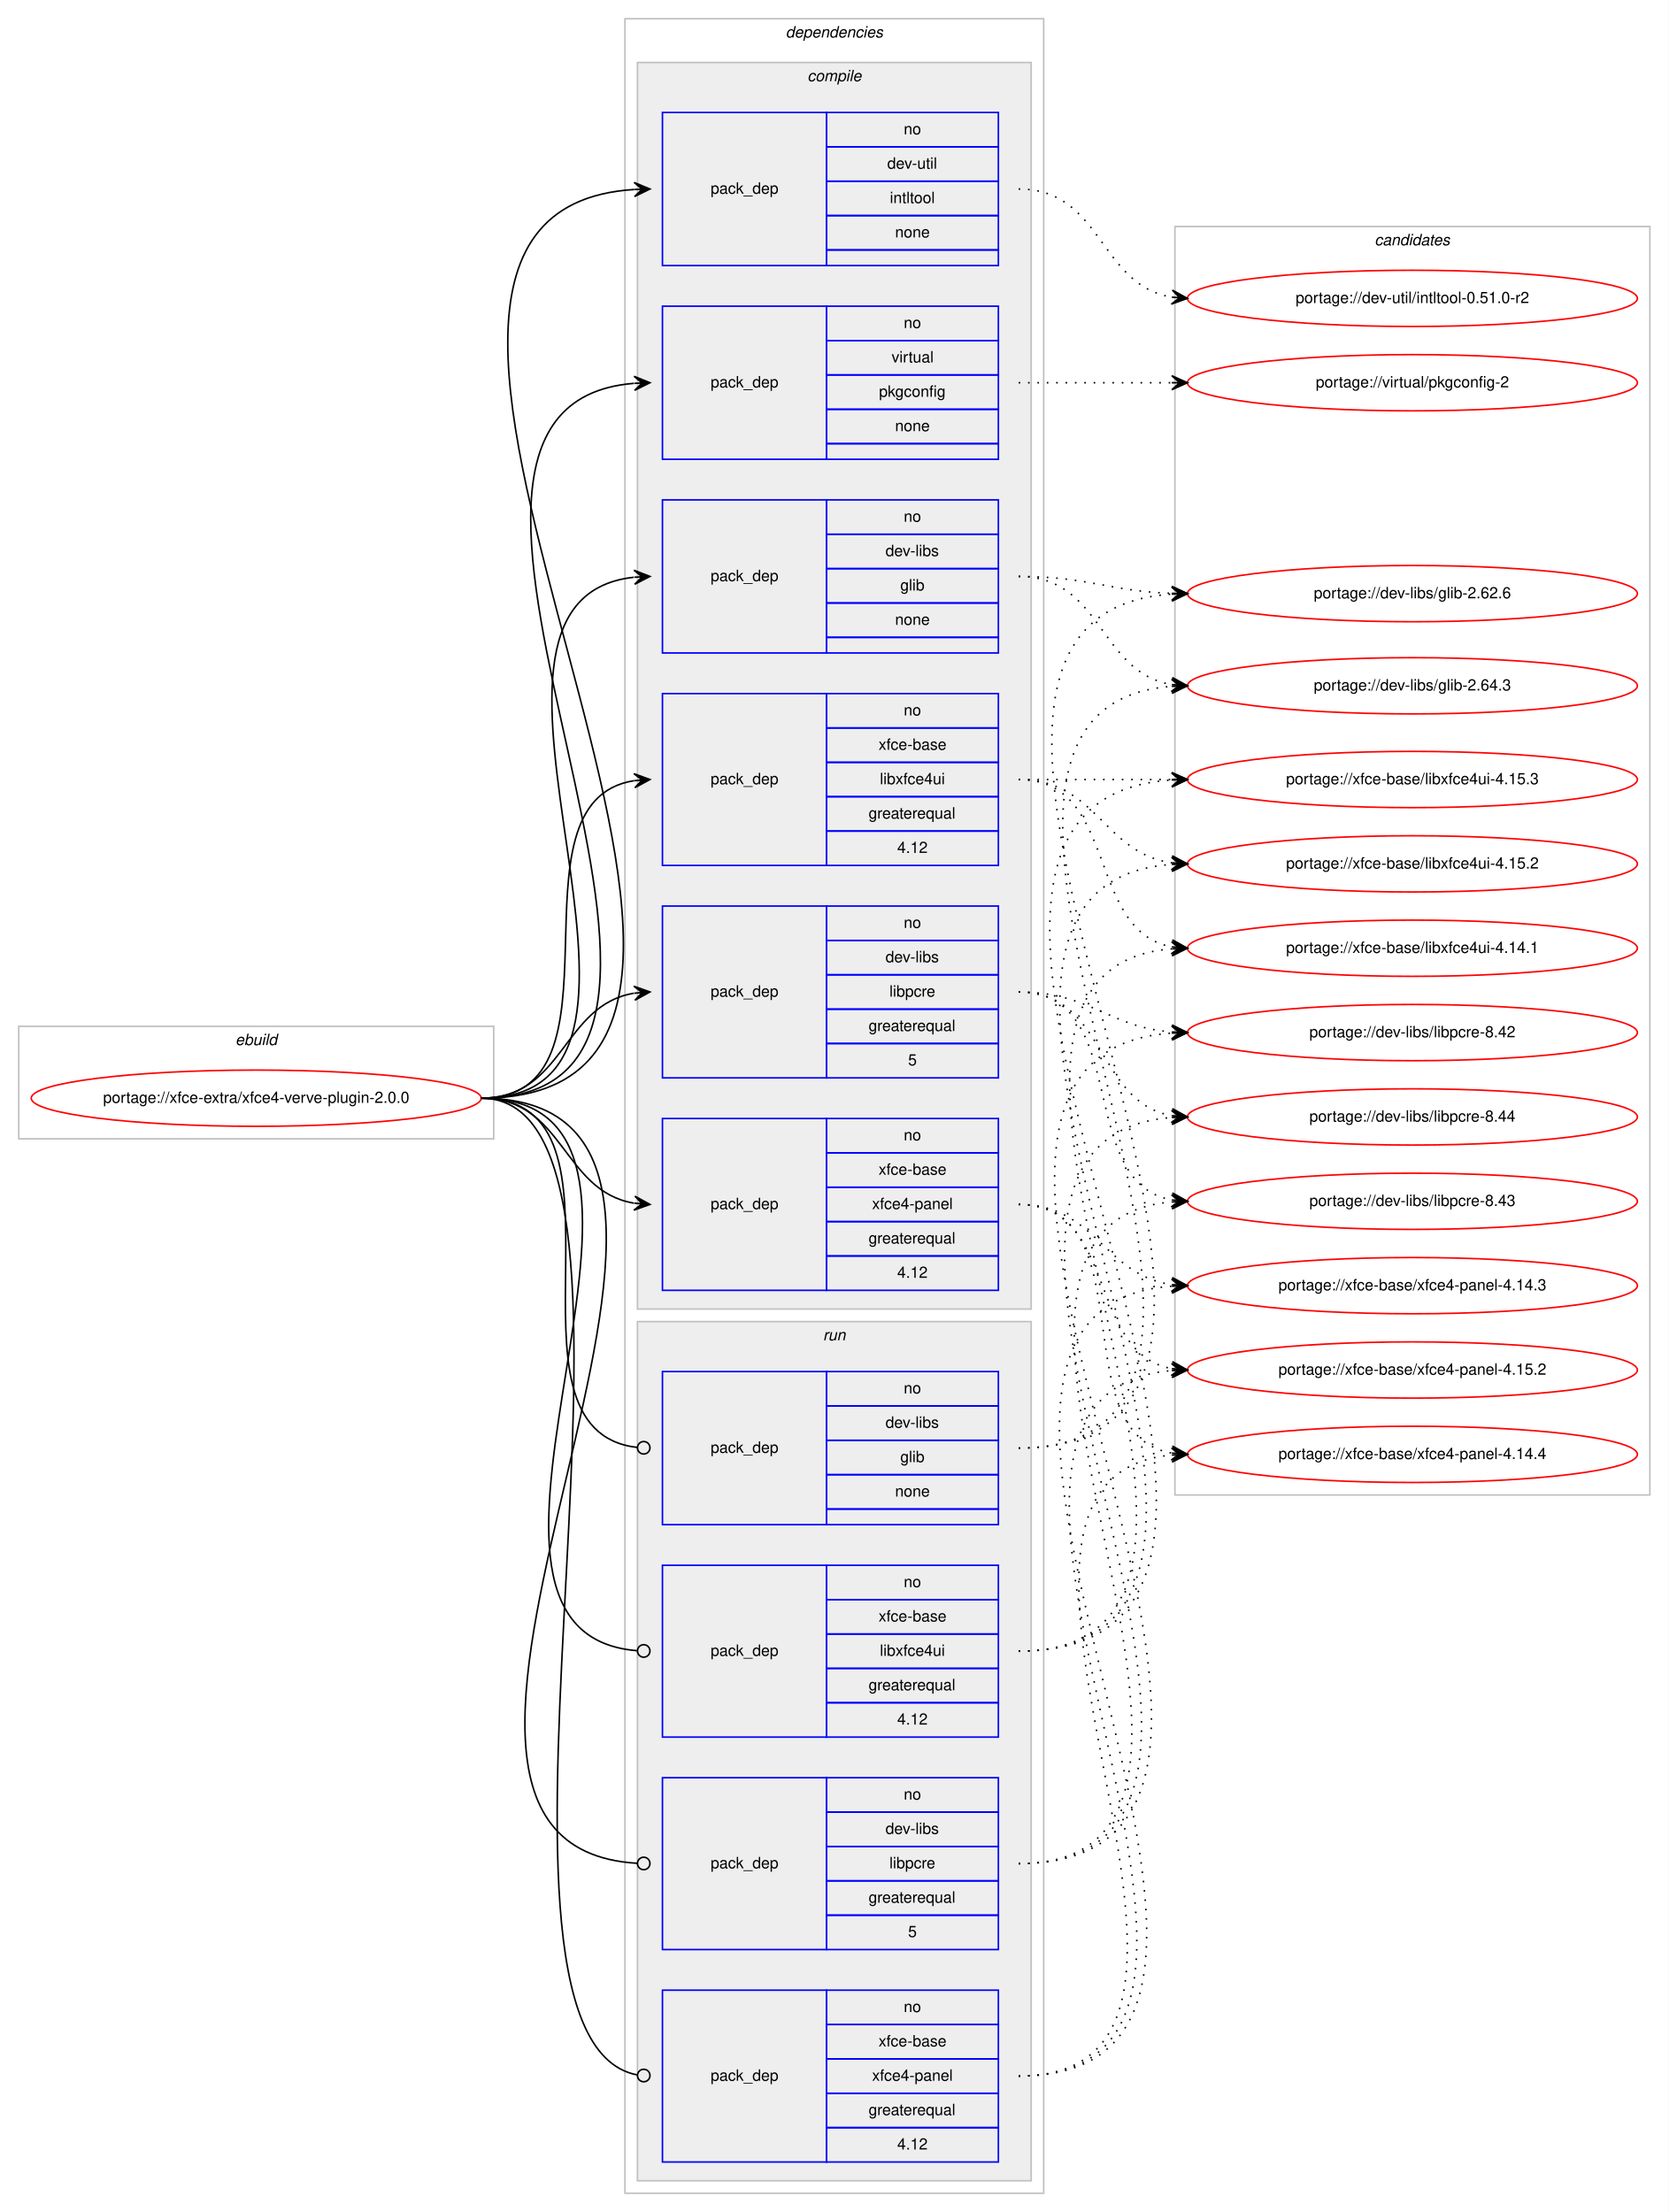
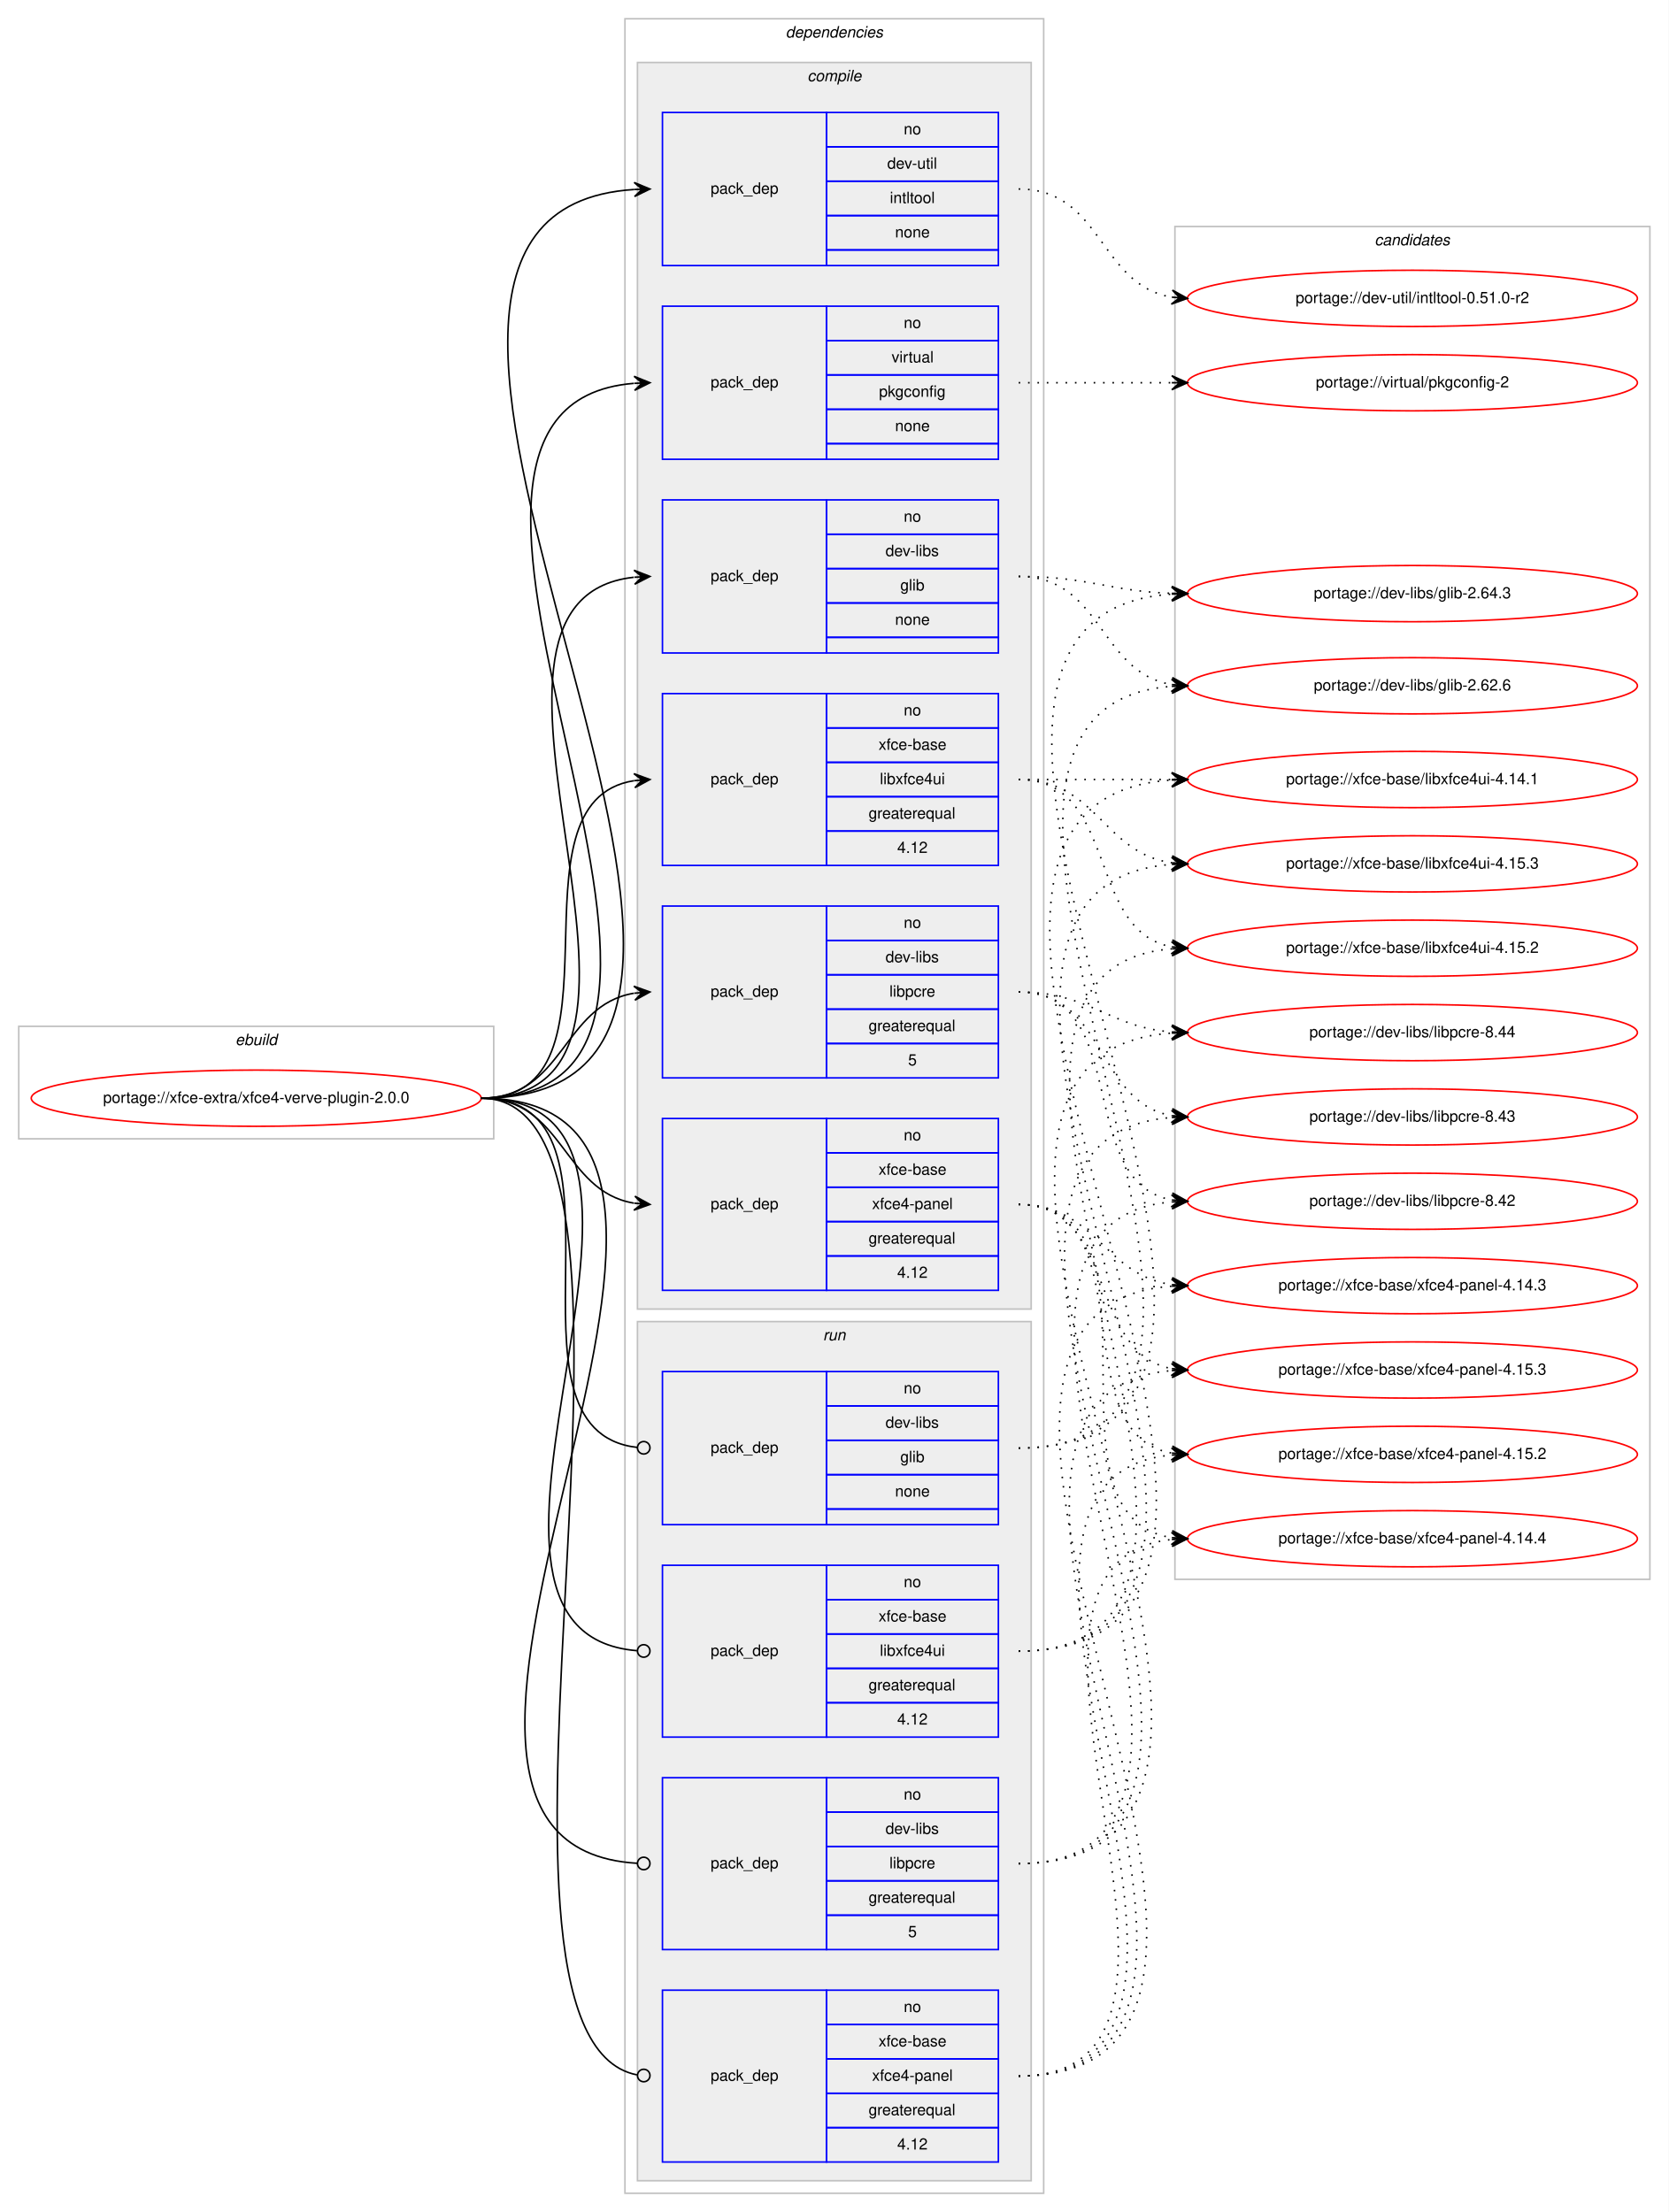
<svg xmlns="http://www.w3.org/2000/svg" xmlns:xlink="http://www.w3.org/1999/xlink" width="1068pt" height="1416pt" viewBox="0.00 0.00 1068.00 1416.00">
  <g id="graph0" class="graph" transform="scale(1 1) rotate(0) translate(4 1412)">
    <polygon fill="#ffffff" stroke="transparent" points="-4,4 -4,-1412 1064,-1412 1064,4 -4,4" />
    <g id="clust1" class="cluster">
      <polygon fill="none" stroke="#c0c0c0" points="8,-683 8,-755 312,-755 312,-683 8,-683" />
      <text text-anchor="start" x="146.663" y="-743" font-family="Helvetica,sans-Serif" font-style="italic" font-size="10.00" fill="#000000">ebuild</text>
    </g>
    <g id="clust2" class="cluster">
      <polygon fill="none" stroke="#c0c0c0" points="396,-8 396,-1400 664,-1400 664,-8 396,-8" />
      <text text-anchor="start" x="498.875" y="-1388" font-family="Helvetica,sans-Serif" font-style="italic" font-size="10.00" fill="#000000">dependencies</text>
    </g>
    <g id="clust3" class="cluster">
      <polygon fill="#eeeeee" stroke="#c0c0c0" points="404,-574 404,-1372 656,-1372 656,-574 404,-574" />
      <text text-anchor="start" x="512.778" y="-1360" font-family="Helvetica,sans-Serif" font-style="italic" font-size="10.00" fill="#000000">compile</text>
    </g>
    <g id="clust11" class="cluster">
      <polygon fill="#eeeeee" stroke="#c0c0c0" points="404,-16 404,-566 656,-566 656,-16 404,-16" />
      <text text-anchor="start" x="522.777" y="-554" font-family="Helvetica,sans-Serif" font-style="italic" font-size="10.00" fill="#000000">run</text>
    </g>
    <g id="clust16" class="cluster">
-       <polygon fill="none" stroke="#c0c0c0" points="748,-455 748,-1267 1052,-1267 1052,-455 748,-455" />
+       <polygon fill="none" stroke="#c0c0c0" points="748,-401 748,-1267 1052,-1267 1052,-401 748,-401" />
      <text text-anchor="start" x="875.824" y="-1255" font-family="Helvetica,sans-Serif" font-style="italic" font-size="10.00" fill="#000000">candidates</text>
    </g>
    <g id="node1" class="node">
      <g id="a_node1">
        <a xlink:href="../xfce-extra/xfce4-verve-plugin-2.0.0.svg" xlink:title="portage://xfce-extra/xfce4-verve-plugin-2.0.0">
          <ellipse fill="none" stroke="#ff0000" cx="160" cy="-709" rx="144" ry="18" />
          <text text-anchor="middle" x="160" y="-706" font-family="Helvetica,sans-Serif" font-size="10.00" fill="#000000">portage://xfce-extra/xfce4-verve-plugin-2.0.0</text>
        </a>
      </g>
    </g>
    <g id="node2" class="node">
      <polygon fill="none" stroke="#0000ff" points="420,-994 420,-1092 525,-1092 525,-994 420,-994" />
      <text text-anchor="start" x="450.823" y="-1040" font-family="Helvetica,sans-Serif" font-size="10.00" fill="#000000">pack_dep</text>
      <polygon fill="none" stroke="#0000ff" points="525,-1070 525,-1092 635,-1092 635,-1070 525,-1070" />
      <text text-anchor="start" x="574.441" y="-1078" font-family="Helvetica,sans-Serif" font-size="10.00" fill="#000000">no</text>
      <polygon fill="none" stroke="#0000ff" points="525,-1048 525,-1070 635,-1070 635,-1048 525,-1048" />
      <text text-anchor="start" x="562.778" y="-1056" font-family="Helvetica,sans-Serif" font-size="10.00" fill="#000000">dev-libs</text>
      <polygon fill="none" stroke="#0000ff" points="525,-1026 525,-1048 635,-1048 635,-1026 525,-1026" />
      <text text-anchor="start" x="572.222" y="-1034" font-family="Helvetica,sans-Serif" font-size="10.00" fill="#000000">glib</text>
      <polygon fill="none" stroke="#0000ff" points="525,-1004 525,-1026 635,-1026 635,-1004 525,-1004" />
      <text text-anchor="start" x="568.882" y="-1012" font-family="Helvetica,sans-Serif" font-size="10.00" fill="#000000">none</text>
      <polygon fill="none" stroke="#0000ff" points="525,-994 525,-1004 635,-1004 635,-994 525,-994" />
    </g>
    <g id="edge1" class="edge">
      <path fill="none" stroke="#000000" d="M304,-709C456.356,-709 265.354,-1027.527 401.615,-1042.458" />
      <polygon fill="#000000" stroke="#000000" points="412,-1043 401.779,-1046.973 407.007,-1042.739 402.014,-1042.479 402.014,-1042.479 402.014,-1042.479 407.007,-1042.739 402.248,-1037.985 412,-1043 412,-1043" />
    </g>
    <g id="node3" class="node">
      <polygon fill="none" stroke="#0000ff" points="420,-722 420,-832 525,-832 525,-722 420,-722" />
      <text text-anchor="start" x="450.823" y="-774" font-family="Helvetica,sans-Serif" font-size="10.00" fill="#000000">pack_dep</text>
      <polygon fill="none" stroke="#0000ff" points="525,-810 525,-832 635,-832 635,-810 525,-810" />
      <text text-anchor="start" x="574.441" y="-818" font-family="Helvetica,sans-Serif" font-size="10.00" fill="#000000">no</text>
      <polygon fill="none" stroke="#0000ff" points="525,-788 525,-810 635,-810 635,-788 525,-788" />
      <text text-anchor="start" x="562.778" y="-796" font-family="Helvetica,sans-Serif" font-size="10.00" fill="#000000">dev-libs</text>
      <polygon fill="none" stroke="#0000ff" points="525,-766 525,-788 635,-788 635,-766 525,-766" />
      <text text-anchor="start" x="565.278" y="-774" font-family="Helvetica,sans-Serif" font-size="10.00" fill="#000000">libpcre</text>
      <polygon fill="none" stroke="#0000ff" points="525,-744 525,-766 635,-766 635,-744 525,-744" />
      <text text-anchor="start" x="551.936" y="-752" font-family="Helvetica,sans-Serif" font-size="10.00" fill="#000000">greaterequal</text>
      <polygon fill="none" stroke="#0000ff" points="525,-722 525,-744 635,-744 635,-722 525,-722" />
      <text text-anchor="start" x="577.221" y="-730" font-family="Helvetica,sans-Serif" font-size="10.00" fill="#000000">5</text>
    </g>
    <g id="edge2" class="edge">
      <path fill="none" stroke="#000000" d="M304,-709C357.066,-709 355.721,-768.517 401.774,-776.189" />
      <polygon fill="#000000" stroke="#000000" points="412,-777 401.675,-780.695 407.016,-776.605 402.031,-776.209 402.031,-776.209 402.031,-776.209 407.016,-776.605 402.387,-771.723 412,-777 412,-777" />
    </g>
    <g id="node4" class="node">
      <polygon fill="none" stroke="#0000ff" points="420,-1242 420,-1340 525,-1340 525,-1242 420,-1242" />
      <text text-anchor="start" x="450.823" y="-1288" font-family="Helvetica,sans-Serif" font-size="10.00" fill="#000000">pack_dep</text>
      <polygon fill="none" stroke="#0000ff" points="525,-1318 525,-1340 635,-1340 635,-1318 525,-1318" />
      <text text-anchor="start" x="574.441" y="-1326" font-family="Helvetica,sans-Serif" font-size="10.00" fill="#000000">no</text>
      <polygon fill="none" stroke="#0000ff" points="525,-1296 525,-1318 635,-1318 635,-1296 525,-1296" />
      <text text-anchor="start" x="563.889" y="-1304" font-family="Helvetica,sans-Serif" font-size="10.00" fill="#000000">dev-util</text>
      <polygon fill="none" stroke="#0000ff" points="525,-1274 525,-1296 635,-1296 635,-1274 525,-1274" />
      <text text-anchor="start" x="565.554" y="-1282" font-family="Helvetica,sans-Serif" font-size="10.00" fill="#000000">intltool</text>
      <polygon fill="none" stroke="#0000ff" points="525,-1252 525,-1274 635,-1274 635,-1252 525,-1252" />
      <text text-anchor="start" x="568.882" y="-1260" font-family="Helvetica,sans-Serif" font-size="10.00" fill="#000000">none</text>
      <polygon fill="none" stroke="#0000ff" points="525,-1242 525,-1252 635,-1252 635,-1242 525,-1242" />
    </g>
    <g id="edge3" class="edge">
      <path fill="none" stroke="#000000" d="M304,-709C563.614,-709 159.825,-1275.755 401.947,-1290.699" />
      <polygon fill="#000000" stroke="#000000" points="412,-1291 401.87,-1295.199 407.002,-1290.85 402.005,-1290.701 402.005,-1290.701 402.005,-1290.701 407.002,-1290.85 402.139,-1286.203 412,-1291 412,-1291" />
    </g>
    <g id="node5" class="node">
      <polygon fill="none" stroke="#0000ff" points="420,-1118 420,-1216 525,-1216 525,-1118 420,-1118" />
      <text text-anchor="start" x="450.823" y="-1164" font-family="Helvetica,sans-Serif" font-size="10.00" fill="#000000">pack_dep</text>
      <polygon fill="none" stroke="#0000ff" points="525,-1194 525,-1216 635,-1216 635,-1194 525,-1194" />
      <text text-anchor="start" x="574.441" y="-1202" font-family="Helvetica,sans-Serif" font-size="10.00" fill="#000000">no</text>
      <polygon fill="none" stroke="#0000ff" points="525,-1172 525,-1194 635,-1194 635,-1172 525,-1172" />
      <text text-anchor="start" x="566.668" y="-1180" font-family="Helvetica,sans-Serif" font-size="10.00" fill="#000000">virtual</text>
      <polygon fill="none" stroke="#0000ff" points="525,-1150 525,-1172 635,-1172 635,-1150 525,-1150" />
      <text text-anchor="start" x="558.604" y="-1158" font-family="Helvetica,sans-Serif" font-size="10.00" fill="#000000">pkgconfig</text>
      <polygon fill="none" stroke="#0000ff" points="525,-1128 525,-1150 635,-1150 635,-1128 525,-1128" />
      <text text-anchor="start" x="568.882" y="-1136" font-family="Helvetica,sans-Serif" font-size="10.00" fill="#000000">none</text>
      <polygon fill="none" stroke="#0000ff" points="525,-1118 525,-1128 635,-1128 635,-1118 525,-1118" />
    </g>
    <g id="edge4" class="edge">
      <path fill="none" stroke="#000000" d="M304,-709C509.564,-709 213.315,-1151.479 401.728,-1166.603" />
      <polygon fill="#000000" stroke="#000000" points="412,-1167 401.834,-1171.111 407.004,-1166.807 402.007,-1166.614 402.007,-1166.614 402.007,-1166.614 407.004,-1166.807 402.181,-1162.117 412,-1167 412,-1167" />
    </g>
    <g id="node6" class="node">
      <polygon fill="none" stroke="#0000ff" points="420,-858 420,-968 525,-968 525,-858 420,-858" />
      <text text-anchor="start" x="450.823" y="-910" font-family="Helvetica,sans-Serif" font-size="10.00" fill="#000000">pack_dep</text>
      <polygon fill="none" stroke="#0000ff" points="525,-946 525,-968 635,-968 635,-946 525,-946" />
      <text text-anchor="start" x="574.441" y="-954" font-family="Helvetica,sans-Serif" font-size="10.00" fill="#000000">no</text>
      <polygon fill="none" stroke="#0000ff" points="525,-924 525,-946 635,-946 635,-924 525,-924" />
      <text text-anchor="start" x="558.328" y="-932" font-family="Helvetica,sans-Serif" font-size="10.00" fill="#000000">xfce-base</text>
      <polygon fill="none" stroke="#0000ff" points="525,-902 525,-924 635,-924 635,-902 525,-902" />
      <text text-anchor="start" x="559.164" y="-910" font-family="Helvetica,sans-Serif" font-size="10.00" fill="#000000">libxfce4ui</text>
      <polygon fill="none" stroke="#0000ff" points="525,-880 525,-902 635,-902 635,-880 525,-880" />
      <text text-anchor="start" x="551.936" y="-888" font-family="Helvetica,sans-Serif" font-size="10.00" fill="#000000">greaterequal</text>
      <polygon fill="none" stroke="#0000ff" points="525,-858 525,-880 635,-880 635,-858 525,-858" />
      <text text-anchor="start" x="570.272" y="-866" font-family="Helvetica,sans-Serif" font-size="10.00" fill="#000000">4.12</text>
    </g>
    <g id="edge5" class="edge">
      <path fill="none" stroke="#000000" d="M304,-709C402.982,-709 315.997,-898.908 401.903,-912.261" />
      <polygon fill="#000000" stroke="#000000" points="412,-913 401.698,-916.758 407.013,-912.635 402.027,-912.27 402.027,-912.27 402.027,-912.27 407.013,-912.635 402.355,-907.782 412,-913 412,-913" />
    </g>
    <g id="node7" class="node">
      <polygon fill="none" stroke="#0000ff" points="420,-586 420,-696 525,-696 525,-586 420,-586" />
      <text text-anchor="start" x="450.823" y="-638" font-family="Helvetica,sans-Serif" font-size="10.00" fill="#000000">pack_dep</text>
      <polygon fill="none" stroke="#0000ff" points="525,-674 525,-696 635,-696 635,-674 525,-674" />
      <text text-anchor="start" x="574.441" y="-682" font-family="Helvetica,sans-Serif" font-size="10.00" fill="#000000">no</text>
      <polygon fill="none" stroke="#0000ff" points="525,-652 525,-674 635,-674 635,-652 525,-652" />
      <text text-anchor="start" x="558.328" y="-660" font-family="Helvetica,sans-Serif" font-size="10.00" fill="#000000">xfce-base</text>
      <polygon fill="none" stroke="#0000ff" points="525,-630 525,-652 635,-652 635,-630 525,-630" />
      <text text-anchor="start" x="554.159" y="-638" font-family="Helvetica,sans-Serif" font-size="10.00" fill="#000000">xfce4-panel</text>
      <polygon fill="none" stroke="#0000ff" points="525,-608 525,-630 635,-630 635,-608 525,-608" />
      <text text-anchor="start" x="551.936" y="-616" font-family="Helvetica,sans-Serif" font-size="10.00" fill="#000000">greaterequal</text>
      <polygon fill="none" stroke="#0000ff" points="525,-586 525,-608 635,-608 635,-586 525,-586" />
      <text text-anchor="start" x="570.272" y="-594" font-family="Helvetica,sans-Serif" font-size="10.00" fill="#000000">4.12</text>
    </g>
    <g id="edge6" class="edge">
      <path fill="none" stroke="#000000" d="M304,-709C357.066,-709 355.721,-649.483 401.774,-641.811" />
      <polygon fill="#000000" stroke="#000000" points="412,-641 402.387,-646.277 407.016,-641.395 402.031,-641.791 402.031,-641.791 402.031,-641.791 407.016,-641.395 401.675,-637.305 412,-641 412,-641" />
    </g>
    <g id="node8" class="node">
      <polygon fill="none" stroke="#0000ff" points="420,-436 420,-534 525,-534 525,-436 420,-436" />
      <text text-anchor="start" x="450.823" y="-482" font-family="Helvetica,sans-Serif" font-size="10.00" fill="#000000">pack_dep</text>
      <polygon fill="none" stroke="#0000ff" points="525,-512 525,-534 635,-534 635,-512 525,-512" />
      <text text-anchor="start" x="574.441" y="-520" font-family="Helvetica,sans-Serif" font-size="10.00" fill="#000000">no</text>
      <polygon fill="none" stroke="#0000ff" points="525,-490 525,-512 635,-512 635,-490 525,-490" />
      <text text-anchor="start" x="562.778" y="-498" font-family="Helvetica,sans-Serif" font-size="10.00" fill="#000000">dev-libs</text>
      <polygon fill="none" stroke="#0000ff" points="525,-468 525,-490 635,-490 635,-468 525,-468" />
      <text text-anchor="start" x="572.222" y="-476" font-family="Helvetica,sans-Serif" font-size="10.00" fill="#000000">glib</text>
      <polygon fill="none" stroke="#0000ff" points="525,-446 525,-468 635,-468 635,-446 525,-446" />
      <text text-anchor="start" x="568.882" y="-454" font-family="Helvetica,sans-Serif" font-size="10.00" fill="#000000">none</text>
      <polygon fill="none" stroke="#0000ff" points="525,-436 525,-446 635,-446 635,-436 525,-436" />
    </g>
    <g id="edge7" class="edge">
      <path fill="none" stroke="#000000" d="M304,-709C411.717,-709 307.074,-496.231 404.006,-485.426" />
      <ellipse fill="none" stroke="#000000" cx="408.006" cy="-485.213" rx="4" ry="4" />
    </g>
    <g id="node9" class="node">
      <polygon fill="none" stroke="#0000ff" points="420,-164 420,-274 525,-274 525,-164 420,-164" />
      <text text-anchor="start" x="450.823" y="-216" font-family="Helvetica,sans-Serif" font-size="10.00" fill="#000000">pack_dep</text>
      <polygon fill="none" stroke="#0000ff" points="525,-252 525,-274 635,-274 635,-252 525,-252" />
      <text text-anchor="start" x="574.441" y="-260" font-family="Helvetica,sans-Serif" font-size="10.00" fill="#000000">no</text>
      <polygon fill="none" stroke="#0000ff" points="525,-230 525,-252 635,-252 635,-230 525,-230" />
      <text text-anchor="start" x="562.778" y="-238" font-family="Helvetica,sans-Serif" font-size="10.00" fill="#000000">dev-libs</text>
      <polygon fill="none" stroke="#0000ff" points="525,-208 525,-230 635,-230 635,-208 525,-208" />
      <text text-anchor="start" x="565.278" y="-216" font-family="Helvetica,sans-Serif" font-size="10.00" fill="#000000">libpcre</text>
      <polygon fill="none" stroke="#0000ff" points="525,-186 525,-208 635,-208 635,-186 525,-186" />
      <text text-anchor="start" x="551.936" y="-194" font-family="Helvetica,sans-Serif" font-size="10.00" fill="#000000">greaterequal</text>
      <polygon fill="none" stroke="#0000ff" points="525,-164 525,-186 635,-186 635,-164 525,-164" />
      <text text-anchor="start" x="577.221" y="-172" font-family="Helvetica,sans-Serif" font-size="10.00" fill="#000000">5</text>
    </g>
    <g id="edge8" class="edge">
      <path fill="none" stroke="#000000" d="M304,-709C524.174,-709 197.487,-231.362 403.776,-219.235" />
      <ellipse fill="none" stroke="#000000" cx="408.002" cy="-219.114" rx="4" ry="4" />
    </g>
    <g id="node10" class="node">
      <polygon fill="none" stroke="#0000ff" points="420,-300 420,-410 525,-410 525,-300 420,-300" />
      <text text-anchor="start" x="450.823" y="-352" font-family="Helvetica,sans-Serif" font-size="10.00" fill="#000000">pack_dep</text>
      <polygon fill="none" stroke="#0000ff" points="525,-388 525,-410 635,-410 635,-388 525,-388" />
      <text text-anchor="start" x="574.441" y="-396" font-family="Helvetica,sans-Serif" font-size="10.00" fill="#000000">no</text>
      <polygon fill="none" stroke="#0000ff" points="525,-366 525,-388 635,-388 635,-366 525,-366" />
      <text text-anchor="start" x="558.328" y="-374" font-family="Helvetica,sans-Serif" font-size="10.00" fill="#000000">xfce-base</text>
      <polygon fill="none" stroke="#0000ff" points="525,-344 525,-366 635,-366 635,-344 525,-344" />
      <text text-anchor="start" x="559.164" y="-352" font-family="Helvetica,sans-Serif" font-size="10.00" fill="#000000">libxfce4ui</text>
      <polygon fill="none" stroke="#0000ff" points="525,-322 525,-344 635,-344 635,-322 525,-322" />
      <text text-anchor="start" x="551.936" y="-330" font-family="Helvetica,sans-Serif" font-size="10.00" fill="#000000">greaterequal</text>
      <polygon fill="none" stroke="#0000ff" points="525,-300 525,-322 635,-322 635,-300 525,-300" />
      <text text-anchor="start" x="570.272" y="-308" font-family="Helvetica,sans-Serif" font-size="10.00" fill="#000000">4.12</text>
    </g>
    <g id="edge9" class="edge">
      <path fill="none" stroke="#000000" d="M304,-709C465.601,-709 255.157,-367.336 403.679,-355.324" />
      <ellipse fill="none" stroke="#000000" cx="408.003" cy="-355.156" rx="4" ry="4" />
    </g>
    <g id="node11" class="node">
      <polygon fill="none" stroke="#0000ff" points="420,-28 420,-138 525,-138 525,-28 420,-28" />
      <text text-anchor="start" x="450.823" y="-80" font-family="Helvetica,sans-Serif" font-size="10.00" fill="#000000">pack_dep</text>
      <polygon fill="none" stroke="#0000ff" points="525,-116 525,-138 635,-138 635,-116 525,-116" />
      <text text-anchor="start" x="574.441" y="-124" font-family="Helvetica,sans-Serif" font-size="10.00" fill="#000000">no</text>
      <polygon fill="none" stroke="#0000ff" points="525,-94 525,-116 635,-116 635,-94 525,-94" />
      <text text-anchor="start" x="558.328" y="-102" font-family="Helvetica,sans-Serif" font-size="10.00" fill="#000000">xfce-base</text>
      <polygon fill="none" stroke="#0000ff" points="525,-72 525,-94 635,-94 635,-72 525,-72" />
      <text text-anchor="start" x="554.159" y="-80" font-family="Helvetica,sans-Serif" font-size="10.00" fill="#000000">xfce4-panel</text>
      <polygon fill="none" stroke="#0000ff" points="525,-50 525,-72 635,-72 635,-50 525,-50" />
      <text text-anchor="start" x="551.936" y="-58" font-family="Helvetica,sans-Serif" font-size="10.00" fill="#000000">greaterequal</text>
      <polygon fill="none" stroke="#0000ff" points="525,-28 525,-50 635,-50 635,-28 525,-28" />
      <text text-anchor="start" x="570.272" y="-36" font-family="Helvetica,sans-Serif" font-size="10.00" fill="#000000">4.12</text>
    </g>
    <g id="edge10" class="edge">
      <path fill="none" stroke="#000000" d="M304,-709C442.271,-709 277.851,-108.412 403.708,-83.779" />
      <ellipse fill="none" stroke="#000000" cx="408.017" cy="-83.374" rx="4" ry="4" />
    </g>
    <g id="node12" class="node">
      <g id="a_node12">
        <a xlink:href="../dev-libs/glib-2.64.3.svg" xlink:title="portage://dev-libs/glib-2.64.3">
-           <ellipse fill="none" stroke="#ff0000" cx="900" cy="-973" rx="144" ry="18" />
-           <text text-anchor="middle" x="900" y="-970" font-family="Helvetica,sans-Serif" font-size="10.00" fill="#000000">portage://dev-libs/glib-2.64.3</text>
+           <ellipse fill="none" stroke="#ff0000" cx="900" cy="-1032" rx="144" ry="18" />
+           <text text-anchor="middle" x="900" y="-1029" font-family="Helvetica,sans-Serif" font-size="10.00" fill="#000000">portage://dev-libs/glib-2.64.3</text>
        </a>
      </g>
    </g>
    <g id="edge11" class="edge">
-       <path fill="none" stroke="#000000" stroke-dasharray="1,5" d="M648,-1043C701.625,-1043 699.351,-981.477 745.989,-973.786" />
-       <polygon fill="#000000" stroke="#000000" points="756,-973 746.383,-978.269 751.015,-973.391 746.031,-973.783 746.031,-973.783 746.031,-973.783 751.015,-973.391 745.678,-969.297 756,-973 756,-973" />
+       <path fill="none" stroke="#000000" stroke-dasharray="1,5" d="M648,-1043C692.667,-1043 705.842,-1033.572 745.834,-1032.173" />
+       <polygon fill="#000000" stroke="#000000" points="756,-1032 746.078,-1036.669 751.001,-1032.085 746.001,-1032.17 746.001,-1032.17 746.001,-1032.17 751.001,-1032.085 745.925,-1027.671 756,-1032 756,-1032" />
    </g>
    <g id="node13" class="node">
      <g id="a_node13">
        <a xlink:href="../dev-libs/glib-2.62.6.svg" xlink:title="portage://dev-libs/glib-2.62.6">
-           <ellipse fill="none" stroke="#ff0000" cx="900" cy="-1032" rx="144" ry="18" />
-           <text text-anchor="middle" x="900" y="-1029" font-family="Helvetica,sans-Serif" font-size="10.00" fill="#000000">portage://dev-libs/glib-2.62.6</text>
+           <ellipse fill="none" stroke="#ff0000" cx="900" cy="-973" rx="144" ry="18" />
+           <text text-anchor="middle" x="900" y="-970" font-family="Helvetica,sans-Serif" font-size="10.00" fill="#000000">portage://dev-libs/glib-2.62.6</text>
        </a>
      </g>
    </g>
    <g id="edge12" class="edge">
-       <path fill="none" stroke="#000000" stroke-dasharray="1,5" d="M648,-1043C692.667,-1043 705.842,-1033.572 745.834,-1032.173" />
-       <polygon fill="#000000" stroke="#000000" points="756,-1032 746.078,-1036.669 751.001,-1032.085 746.001,-1032.17 746.001,-1032.17 746.001,-1032.17 751.001,-1032.085 745.925,-1027.671 756,-1032 756,-1032" />
+       <path fill="none" stroke="#000000" stroke-dasharray="1,5" d="M648,-1043C701.625,-1043 699.351,-981.477 745.989,-973.786" />
+       <polygon fill="#000000" stroke="#000000" points="756,-973 746.383,-978.269 751.015,-973.391 746.031,-973.783 746.031,-973.783 746.031,-973.783 751.015,-973.391 745.678,-969.297 756,-973 756,-973" />
    </g>
    <g id="node14" class="node">
      <g id="a_node14">
        <a xlink:href="../dev-libs/libpcre-8.44.svg" xlink:title="portage://dev-libs/libpcre-8.44">
-           <ellipse fill="none" stroke="#ff0000" cx="900" cy="-697" rx="144" ry="18" />
-           <text text-anchor="middle" x="900" y="-694" font-family="Helvetica,sans-Serif" font-size="10.00" fill="#000000">portage://dev-libs/libpcre-8.44</text>
+           <ellipse fill="none" stroke="#ff0000" cx="900" cy="-751" rx="144" ry="18" />
+           <text text-anchor="middle" x="900" y="-748" font-family="Helvetica,sans-Serif" font-size="10.00" fill="#000000">portage://dev-libs/libpcre-8.44</text>
        </a>
      </g>
    </g>
    <g id="edge13" class="edge">
-       <path fill="none" stroke="#000000" stroke-dasharray="1,5" d="M648,-777C704.118,-777 697.393,-706.394 745.901,-697.844" />
-       <polygon fill="#000000" stroke="#000000" points="756,-697 746.41,-702.318 751.017,-697.417 746.035,-697.833 746.035,-697.833 746.035,-697.833 751.017,-697.417 745.66,-693.349 756,-697 756,-697" />
+       <path fill="none" stroke="#000000" stroke-dasharray="1,5" d="M648,-777C693.803,-777 705.081,-754.622 745.895,-751.388" />
+       <polygon fill="#000000" stroke="#000000" points="756,-751 746.18,-755.88 751.004,-751.192 746.007,-751.384 746.007,-751.384 746.007,-751.384 751.004,-751.192 745.835,-746.887 756,-751 756,-751" />
    </g>
    <g id="node15" class="node">
      <g id="a_node15">
        <a xlink:href="../dev-libs/libpcre-8.43.svg" xlink:title="portage://dev-libs/libpcre-8.43">
-           <ellipse fill="none" stroke="#ff0000" cx="900" cy="-643" rx="144" ry="18" />
-           <text text-anchor="middle" x="900" y="-640" font-family="Helvetica,sans-Serif" font-size="10.00" fill="#000000">portage://dev-libs/libpcre-8.43</text>
+           <ellipse fill="none" stroke="#ff0000" cx="900" cy="-697" rx="144" ry="18" />
+           <text text-anchor="middle" x="900" y="-694" font-family="Helvetica,sans-Serif" font-size="10.00" fill="#000000">portage://dev-libs/libpcre-8.43</text>
        </a>
      </g>
    </g>
    <g id="edge14" class="edge">
-       <path fill="none" stroke="#000000" stroke-dasharray="1,5" d="M648,-777C720.905,-777 683.459,-655.268 746.019,-643.856" />
-       <polygon fill="#000000" stroke="#000000" points="756,-643 746.421,-648.338 751.018,-643.427 746.037,-643.854 746.037,-643.854 746.037,-643.854 751.018,-643.427 745.652,-639.371 756,-643 756,-643" />
+       <path fill="none" stroke="#000000" stroke-dasharray="1,5" d="M648,-777C704.118,-777 697.393,-706.394 745.901,-697.844" />
+       <polygon fill="#000000" stroke="#000000" points="756,-697 746.41,-702.318 751.017,-697.417 746.035,-697.833 746.035,-697.833 746.035,-697.833 751.017,-697.417 745.66,-693.349 756,-697 756,-697" />
    </g>
    <g id="node16" class="node">
      <g id="a_node16">
        <a xlink:href="../dev-libs/libpcre-8.42.svg" xlink:title="portage://dev-libs/libpcre-8.42">
-           <ellipse fill="none" stroke="#ff0000" cx="900" cy="-751" rx="144" ry="18" />
-           <text text-anchor="middle" x="900" y="-748" font-family="Helvetica,sans-Serif" font-size="10.00" fill="#000000">portage://dev-libs/libpcre-8.42</text>
+           <ellipse fill="none" stroke="#ff0000" cx="900" cy="-643" rx="144" ry="18" />
+           <text text-anchor="middle" x="900" y="-640" font-family="Helvetica,sans-Serif" font-size="10.00" fill="#000000">portage://dev-libs/libpcre-8.42</text>
        </a>
      </g>
    </g>
    <g id="edge15" class="edge">
-       <path fill="none" stroke="#000000" stroke-dasharray="1,5" d="M648,-777C693.803,-777 705.081,-754.622 745.895,-751.388" />
-       <polygon fill="#000000" stroke="#000000" points="756,-751 746.18,-755.88 751.004,-751.192 746.007,-751.384 746.007,-751.384 746.007,-751.384 751.004,-751.192 745.835,-746.887 756,-751 756,-751" />
+       <path fill="none" stroke="#000000" stroke-dasharray="1,5" d="M648,-777C720.905,-777 683.459,-655.268 746.019,-643.856" />
+       <polygon fill="#000000" stroke="#000000" points="756,-643 746.421,-648.338 751.018,-643.427 746.037,-643.854 746.037,-643.854 746.037,-643.854 751.018,-643.427 745.652,-639.371 756,-643 756,-643" />
    </g>
    <g id="node17" class="node">
      <g id="a_node17">
        <a xlink:href="../dev-util/intltool-0.51.0-r2.svg" xlink:title="portage://dev-util/intltool-0.51.0-r2">
          <ellipse fill="none" stroke="#ff0000" cx="900" cy="-1221" rx="144" ry="18" />
          <text text-anchor="middle" x="900" y="-1218" font-family="Helvetica,sans-Serif" font-size="10.00" fill="#000000">portage://dev-util/intltool-0.51.0-r2</text>
        </a>
      </g>
    </g>
    <g id="edge16" class="edge">
      <path fill="none" stroke="#000000" stroke-dasharray="1,5" d="M648,-1291C701.625,-1291 699.351,-1229.477 745.989,-1221.786" />
      <polygon fill="#000000" stroke="#000000" points="756,-1221 746.383,-1226.269 751.015,-1221.391 746.031,-1221.783 746.031,-1221.783 746.031,-1221.783 751.015,-1221.391 745.678,-1217.297 756,-1221 756,-1221" />
    </g>
    <g id="node18" class="node">
      <g id="a_node18">
        <a xlink:href="../virtual/pkgconfig-2.svg" xlink:title="portage://virtual/pkgconfig-2">
          <ellipse fill="none" stroke="#ff0000" cx="900" cy="-1167" rx="144" ry="18" />
          <text text-anchor="middle" x="900" y="-1164" font-family="Helvetica,sans-Serif" font-size="10.00" fill="#000000">portage://virtual/pkgconfig-2</text>
        </a>
      </g>
    </g>
    <g id="edge17" class="edge">
      <path fill="none" stroke="#000000" stroke-dasharray="1,5" d="M648,-1167C692.438,-1167 706.02,-1167 745.878,-1167" />
      <polygon fill="#000000" stroke="#000000" points="756,-1167 746,-1171.5 751,-1167 746,-1167 746,-1167 746,-1167 751,-1167 746,-1162.5 756,-1167 756,-1167" />
    </g>
    <g id="node19" class="node">
      <g id="a_node19">
        <a xlink:href="../xfce-base/libxfce4ui-4.15.3.svg" xlink:title="portage://xfce-base/libxfce4ui-4.15.3">
-           <ellipse fill="none" stroke="#ff0000" cx="900" cy="-913" rx="144" ry="18" />
-           <text text-anchor="middle" x="900" y="-910" font-family="Helvetica,sans-Serif" font-size="10.00" fill="#000000">portage://xfce-base/libxfce4ui-4.15.3</text>
+           <ellipse fill="none" stroke="#ff0000" cx="900" cy="-859" rx="144" ry="18" />
+           <text text-anchor="middle" x="900" y="-856" font-family="Helvetica,sans-Serif" font-size="10.00" fill="#000000">portage://xfce-base/libxfce4ui-4.15.3</text>
        </a>
      </g>
    </g>
    <g id="edge18" class="edge">
-       <path fill="none" stroke="#000000" stroke-dasharray="1,5" d="M648,-913C692.438,-913 706.02,-913 745.878,-913" />
-       <polygon fill="#000000" stroke="#000000" points="756,-913 746,-917.5 751,-913 746,-913 746,-913 746,-913 751,-913 746,-908.5 756,-913 756,-913" />
+       <path fill="none" stroke="#000000" stroke-dasharray="1,5" d="M648,-913C698.102,-913 702.012,-865.934 745.979,-859.683" />
+       <polygon fill="#000000" stroke="#000000" points="756,-859 746.329,-864.169 751.012,-859.34 746.023,-859.68 746.023,-859.68 746.023,-859.68 751.012,-859.34 745.717,-855.19 756,-859 756,-859" />
    </g>
    <g id="node20" class="node">
      <g id="a_node20">
        <a xlink:href="../xfce-base/libxfce4ui-4.15.2.svg" xlink:title="portage://xfce-base/libxfce4ui-4.15.2">
-           <ellipse fill="none" stroke="#ff0000" cx="900" cy="-859" rx="144" ry="18" />
-           <text text-anchor="middle" x="900" y="-856" font-family="Helvetica,sans-Serif" font-size="10.00" fill="#000000">portage://xfce-base/libxfce4ui-4.15.2</text>
+           <ellipse fill="none" stroke="#ff0000" cx="900" cy="-805" rx="144" ry="18" />
+           <text text-anchor="middle" x="900" y="-802" font-family="Helvetica,sans-Serif" font-size="10.00" fill="#000000">portage://xfce-base/libxfce4ui-4.15.2</text>
        </a>
      </g>
    </g>
    <g id="edge19" class="edge">
-       <path fill="none" stroke="#000000" stroke-dasharray="1,5" d="M648,-913C698.102,-913 702.012,-865.934 745.979,-859.683" />
-       <polygon fill="#000000" stroke="#000000" points="756,-859 746.329,-864.169 751.012,-859.34 746.023,-859.68 746.023,-859.68 746.023,-859.68 751.012,-859.34 745.717,-855.19 756,-859 756,-859" />
+       <path fill="none" stroke="#000000" stroke-dasharray="1,5" d="M648,-913C712.303,-913 690.78,-816.09 746.031,-805.869" />
+       <polygon fill="#000000" stroke="#000000" points="756,-805 746.429,-810.352 751.019,-805.434 746.038,-805.869 746.038,-805.869 746.038,-805.869 751.019,-805.434 745.647,-801.386 756,-805 756,-805" />
    </g>
    <g id="node21" class="node">
      <g id="a_node21">
        <a xlink:href="../xfce-base/libxfce4ui-4.14.1.svg" xlink:title="portage://xfce-base/libxfce4ui-4.14.1">
-           <ellipse fill="none" stroke="#ff0000" cx="900" cy="-805" rx="144" ry="18" />
-           <text text-anchor="middle" x="900" y="-802" font-family="Helvetica,sans-Serif" font-size="10.00" fill="#000000">portage://xfce-base/libxfce4ui-4.14.1</text>
+           <ellipse fill="none" stroke="#ff0000" cx="900" cy="-913" rx="144" ry="18" />
+           <text text-anchor="middle" x="900" y="-910" font-family="Helvetica,sans-Serif" font-size="10.00" fill="#000000">portage://xfce-base/libxfce4ui-4.14.1</text>
        </a>
      </g>
    </g>
    <g id="edge20" class="edge">
-       <path fill="none" stroke="#000000" stroke-dasharray="1,5" d="M648,-913C712.303,-913 690.78,-816.09 746.031,-805.869" />
-       <polygon fill="#000000" stroke="#000000" points="756,-805 746.429,-810.352 751.019,-805.434 746.038,-805.869 746.038,-805.869 746.038,-805.869 751.019,-805.434 745.647,-801.386 756,-805 756,-805" />
+       <path fill="none" stroke="#000000" stroke-dasharray="1,5" d="M648,-913C692.438,-913 706.02,-913 745.878,-913" />
+       <polygon fill="#000000" stroke="#000000" points="756,-913 746,-917.5 751,-913 746,-913 746,-913 746,-913 751,-913 746,-908.5 756,-913 756,-913" />
    </g>
    <g id="node22" class="node">
      <g id="a_node22">
-         <a xlink:href="../xfce-base/xfce4-panel-4.15.2.svg" xlink:title="portage://xfce-base/xfce4-panel-4.15.2">
+         <a xlink:href="../xfce-base/xfce4-panel-4.15.3.svg" xlink:title="portage://xfce-base/xfce4-panel-4.15.3">
          <ellipse fill="none" stroke="#ff0000" cx="900" cy="-535" rx="144" ry="18" />
-           <text text-anchor="middle" x="900" y="-532" font-family="Helvetica,sans-Serif" font-size="10.00" fill="#000000">portage://xfce-base/xfce4-panel-4.15.2</text>
+           <text text-anchor="middle" x="900" y="-532" font-family="Helvetica,sans-Serif" font-size="10.00" fill="#000000">portage://xfce-base/xfce4-panel-4.15.3</text>
        </a>
      </g>
    </g>
    <g id="edge21" class="edge">
      <path fill="none" stroke="#000000" stroke-dasharray="1,5" d="M648,-641C711.579,-641 691.363,-546.277 745.776,-535.916" />
      <polygon fill="#000000" stroke="#000000" points="756,-535 746.442,-540.375 751.02,-535.446 746.04,-535.893 746.04,-535.893 746.04,-535.893 751.02,-535.446 745.638,-531.411 756,-535 756,-535" />
    </g>
    <g id="node23" class="node">
      <g id="a_node23">
-         <a xlink:href="../xfce-base/xfce4-panel-4.14.4.svg" xlink:title="portage://xfce-base/xfce4-panel-4.14.4">
+         <a xlink:href="../xfce-base/xfce4-panel-4.15.2.svg" xlink:title="portage://xfce-base/xfce4-panel-4.15.2">
          <ellipse fill="none" stroke="#ff0000" cx="900" cy="-481" rx="144" ry="18" />
-           <text text-anchor="middle" x="900" y="-478" font-family="Helvetica,sans-Serif" font-size="10.00" fill="#000000">portage://xfce-base/xfce4-panel-4.14.4</text>
+           <text text-anchor="middle" x="900" y="-478" font-family="Helvetica,sans-Serif" font-size="10.00" fill="#000000">portage://xfce-base/xfce4-panel-4.15.2</text>
        </a>
      </g>
    </g>
    <g id="edge22" class="edge">
      <path fill="none" stroke="#000000" stroke-dasharray="1,5" d="M648,-641C730.109,-641 675.394,-494.455 745.744,-481.861" />
      <polygon fill="#000000" stroke="#000000" points="756,-481 746.412,-486.321 751.018,-481.418 746.035,-481.837 746.035,-481.837 746.035,-481.837 751.018,-481.418 745.659,-477.352 756,-481 756,-481" />
    </g>
    <g id="node24" class="node">
      <g id="a_node24">
+         <a xlink:href="../xfce-base/xfce4-panel-4.14.4.svg" xlink:title="portage://xfce-base/xfce4-panel-4.14.4">
+           <ellipse fill="none" stroke="#ff0000" cx="900" cy="-427" rx="144" ry="18" />
+           <text text-anchor="middle" x="900" y="-424" font-family="Helvetica,sans-Serif" font-size="10.00" fill="#000000">portage://xfce-base/xfce4-panel-4.14.4</text>
+         </a>
+       </g>
+     </g>
+     <g id="edge23" class="edge">
+       <path fill="none" stroke="#000000" stroke-dasharray="1,5" d="M648,-641C750.896,-641 656.399,-441.379 745.801,-427.733" />
+       <polygon fill="#000000" stroke="#000000" points="756,-427 746.348,-432.205 751.013,-427.358 746.026,-427.717 746.026,-427.717 746.026,-427.717 751.013,-427.358 745.703,-423.228 756,-427 756,-427" />
+     </g>
+     <g id="node25" class="node">
+       <g id="a_node25">
        <a xlink:href="../xfce-base/xfce4-panel-4.14.3.svg" xlink:title="portage://xfce-base/xfce4-panel-4.14.3">
          <ellipse fill="none" stroke="#ff0000" cx="900" cy="-589" rx="144" ry="18" />
          <text text-anchor="middle" x="900" y="-586" font-family="Helvetica,sans-Serif" font-size="10.00" fill="#000000">portage://xfce-base/xfce4-panel-4.14.3</text>
        </a>
      </g>
    </g>
-     <g id="edge23" class="edge">
+     <g id="edge24" class="edge">
      <path fill="none" stroke="#000000" stroke-dasharray="1,5" d="M648,-641C697.632,-641 702.285,-595.866 745.768,-589.696" />
      <polygon fill="#000000" stroke="#000000" points="756,-589 746.328,-594.168 751.011,-589.339 746.023,-589.678 746.023,-589.678 746.023,-589.678 751.011,-589.339 745.718,-585.189 756,-589 756,-589" />
-     </g>
-     <g id="edge24" class="edge">
-       <path fill="none" stroke="#000000" stroke-dasharray="1,5" d="M648,-485C866.666,-485 544.235,-957.869 745.992,-972.646" />
-       <polygon fill="#000000" stroke="#000000" points="756,-973 745.847,-977.144 751.003,-972.823 746.006,-972.647 746.006,-972.647 746.006,-972.647 751.003,-972.823 746.165,-968.149 756,-973 756,-973" />
    </g>
    <g id="edge25" class="edge">
      <path fill="none" stroke="#000000" stroke-dasharray="1,5" d="M648,-485C892.295,-485 519.045,-1016.619 745.852,-1031.674" />
      <polygon fill="#000000" stroke="#000000" points="756,-1032 745.861,-1036.177 751.003,-1031.84 746.005,-1031.679 746.005,-1031.679 746.005,-1031.679 751.003,-1031.84 746.15,-1027.181 756,-1032 756,-1032" />
    </g>
    <g id="edge26" class="edge">
+       <path fill="none" stroke="#000000" stroke-dasharray="1,5" d="M648,-485C866.666,-485 544.235,-957.869 745.992,-972.646" />
+       <polygon fill="#000000" stroke="#000000" points="756,-973 745.847,-977.144 751.003,-972.823 746.006,-972.647 746.006,-972.647 746.006,-972.647 751.003,-972.823 746.165,-968.149 756,-973 756,-973" />
+     </g>
+     <g id="edge27" class="edge">
+       <path fill="none" stroke="#000000" stroke-dasharray="1,5" d="M648,-219C885.733,-219 525.573,-735.528 745.79,-750.661" />
+       <polygon fill="#000000" stroke="#000000" points="756,-751 745.856,-755.165 751.003,-750.834 746.005,-750.668 746.005,-750.668 746.005,-750.668 751.003,-750.834 746.155,-746.17 756,-751 756,-751" />
+     </g>
+     <g id="edge28" class="edge">
      <path fill="none" stroke="#000000" stroke-dasharray="1,5" d="M648,-219C862.29,-219 548.616,-681.72 745.892,-696.632" />
      <polygon fill="#000000" stroke="#000000" points="756,-697 745.843,-701.133 751.003,-696.818 746.007,-696.636 746.007,-696.636 746.007,-696.636 751.003,-696.818 746.17,-692.139 756,-697 756,-697" />
    </g>
-     <g id="edge27" class="edge">
+     <g id="edge29" class="edge">
      <path fill="none" stroke="#000000" stroke-dasharray="1,5" d="M648,-219C838.948,-219 571.534,-627.818 745.92,-642.59" />
      <polygon fill="#000000" stroke="#000000" points="756,-643 745.825,-647.09 751.004,-642.797 746.008,-642.593 746.008,-642.593 746.008,-642.593 751.004,-642.797 746.191,-638.097 756,-643 756,-643" />
-     </g>
-     <g id="edge28" class="edge">
-       <path fill="none" stroke="#000000" stroke-dasharray="1,5" d="M648,-219C885.733,-219 525.573,-735.528 745.79,-750.661" />
-       <polygon fill="#000000" stroke="#000000" points="756,-751 745.856,-755.165 751.003,-750.834 746.005,-750.668 746.005,-750.668 746.005,-750.668 751.003,-750.834 746.155,-746.17 756,-751 756,-751" />
-     </g>
-     <g id="edge29" class="edge">
-       <path fill="none" stroke="#000000" stroke-dasharray="1,5" d="M648,-355C897.149,-355 514.137,-897.846 746,-912.69" />
-       <polygon fill="#000000" stroke="#000000" points="756,-913 745.865,-917.188 751.002,-912.845 746.005,-912.69 746.005,-912.69 746.005,-912.69 751.002,-912.845 746.144,-908.192 756,-913 756,-913" />
    </g>
    <g id="edge30" class="edge">
      <path fill="none" stroke="#000000" stroke-dasharray="1,5" d="M648,-355C873.617,-355 537.383,-843.858 745.991,-858.657" />
      <polygon fill="#000000" stroke="#000000" points="756,-859 745.852,-863.155 751.003,-858.829 746.006,-858.658 746.006,-858.658 746.006,-858.658 751.003,-858.829 746.16,-854.16 756,-859 756,-859" />
    </g>
    <g id="edge31" class="edge">
      <path fill="none" stroke="#000000" stroke-dasharray="1,5" d="M648,-355C850.164,-355 560.541,-789.751 745.896,-804.61" />
      <polygon fill="#000000" stroke="#000000" points="756,-805 745.834,-809.111 751.004,-804.807 746.007,-804.614 746.007,-804.614 746.007,-804.614 751.004,-804.807 746.181,-800.118 756,-805 756,-805" />
    </g>
    <g id="edge32" class="edge">
+       <path fill="none" stroke="#000000" stroke-dasharray="1,5" d="M648,-355C897.149,-355 514.137,-897.846 746,-912.69" />
+       <polygon fill="#000000" stroke="#000000" points="756,-913 745.865,-917.188 751.002,-912.845 746.005,-912.69 746.005,-912.69 746.005,-912.69 751.002,-912.845 746.144,-908.192 756,-913 756,-913" />
+     </g>
+     <g id="edge33" class="edge">
      <path fill="none" stroke="#000000" stroke-dasharray="1,5" d="M648,-83C851.014,-83 559.735,-519.683 745.854,-534.609" />
      <polygon fill="#000000" stroke="#000000" points="756,-535 745.834,-539.111 751.004,-534.807 746.007,-534.614 746.007,-534.614 746.007,-534.614 751.004,-534.807 746.181,-530.118 756,-535 756,-535" />
    </g>
-     <g id="edge33" class="edge">
+     <g id="edge34" class="edge">
      <path fill="none" stroke="#000000" stroke-dasharray="1,5" d="M648,-83C827.706,-83 582.646,-465.605 745.76,-480.55" />
      <polygon fill="#000000" stroke="#000000" points="756,-481 745.812,-485.057 751.005,-480.781 746.01,-480.561 746.01,-480.561 746.01,-480.561 751.005,-480.781 746.207,-476.066 756,-481 756,-481" />
    </g>
-     <g id="edge34" class="edge">
+     <g id="edge35" class="edge">
+       <path fill="none" stroke="#000000" stroke-dasharray="1,5" d="M648,-83C804.647,-83 605.111,-411.72 745.758,-426.487" />
+       <polygon fill="#000000" stroke="#000000" points="756,-427 745.787,-430.994 751.006,-426.75 746.013,-426.5 746.013,-426.5 746.013,-426.5 751.006,-426.75 746.238,-422.005 756,-427 756,-427" />
+     </g>
+     <g id="edge36" class="edge">
      <path fill="none" stroke="#000000" stroke-dasharray="1,5" d="M648,-83C874.474,-83 536.566,-573.798 745.954,-588.656" />
      <polygon fill="#000000" stroke="#000000" points="756,-589 745.852,-593.155 751.003,-588.829 746.006,-588.657 746.006,-588.657 746.006,-588.657 751.003,-588.829 746.16,-584.16 756,-589 756,-589" />
    </g>
  </g>
</svg>
